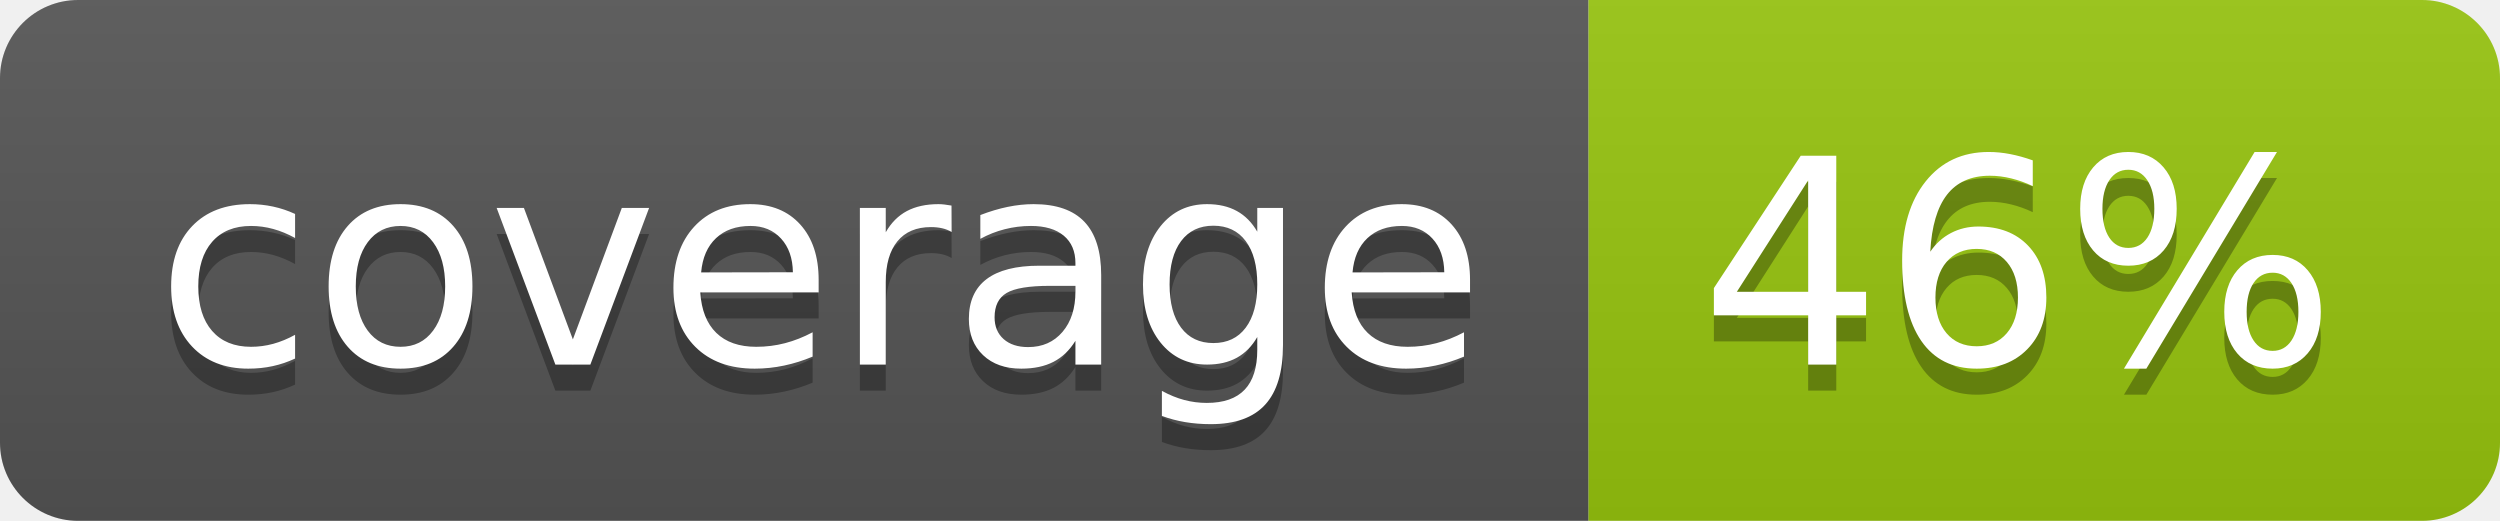
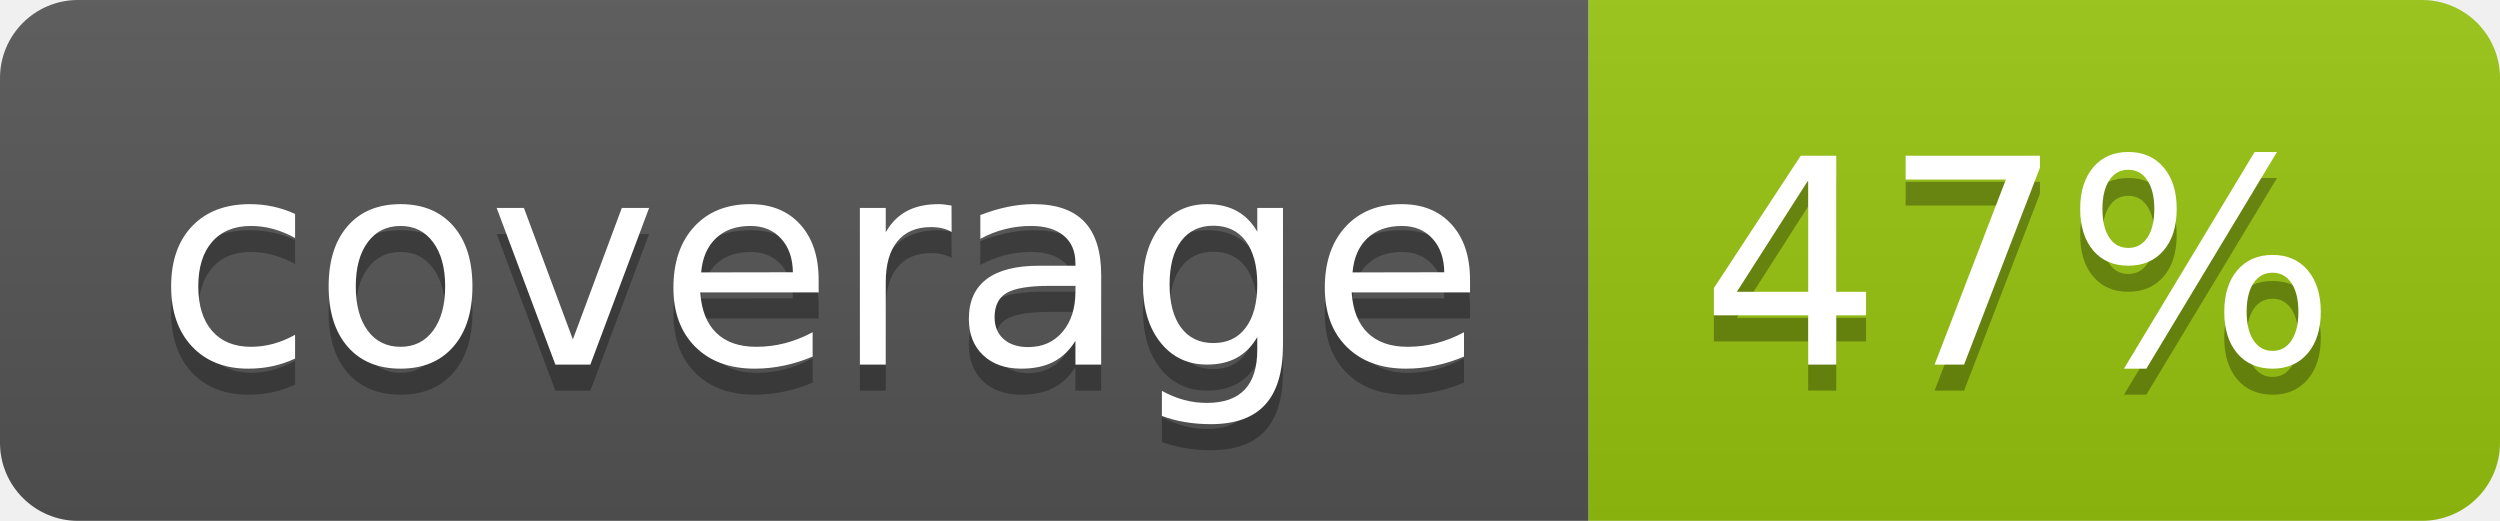
<svg xmlns="http://www.w3.org/2000/svg" width="96" height="20">
  <linearGradient id="b" x2="0" y2="100%">
    <stop offset="0" stop-color="#bbb" stop-opacity=".1" />
    <stop offset="1" stop-opacity=".1" />
  </linearGradient>
  <clipPath id="a">
    <rect width="96" height="20" rx="3" fill="#fff" />
  </clipPath>
  <g clip-path="url(#a)">
    <path fill="#555" d="M0 0h61v20H0z" />
    <path fill="#97C50F" d="M61 0h35v20H61z" />
    <path fill="url(#b)" d="M0 0h96v20H0z" />
  </g>
  <g fill="#fff" text-anchor="middle" font-family="DejaVu Sans,Verdana,Geneva,sans-serif" font-size="110">
    <text x="315" y="150" fill="#010101" fill-opacity=".3" transform="scale(.1)" textLength="510">coverage</text>
    <text x="315" y="140" transform="scale(.1)" textLength="510">coverage</text>
-     <text x="775" y="150" fill="#010101" fill-opacity=".3" transform="scale(.1)" textLength="250">46%</text>
-     <text x="775" y="140" transform="scale(.1)" textLength="250">46%</text>
+     <text x="775" y="150" fill="#010101" fill-opacity=".3" transform="scale(.1)" textLength="250">47%</text>
+     <text x="775" y="140" transform="scale(.1)" textLength="250">47%</text>
  </g>
</svg>
